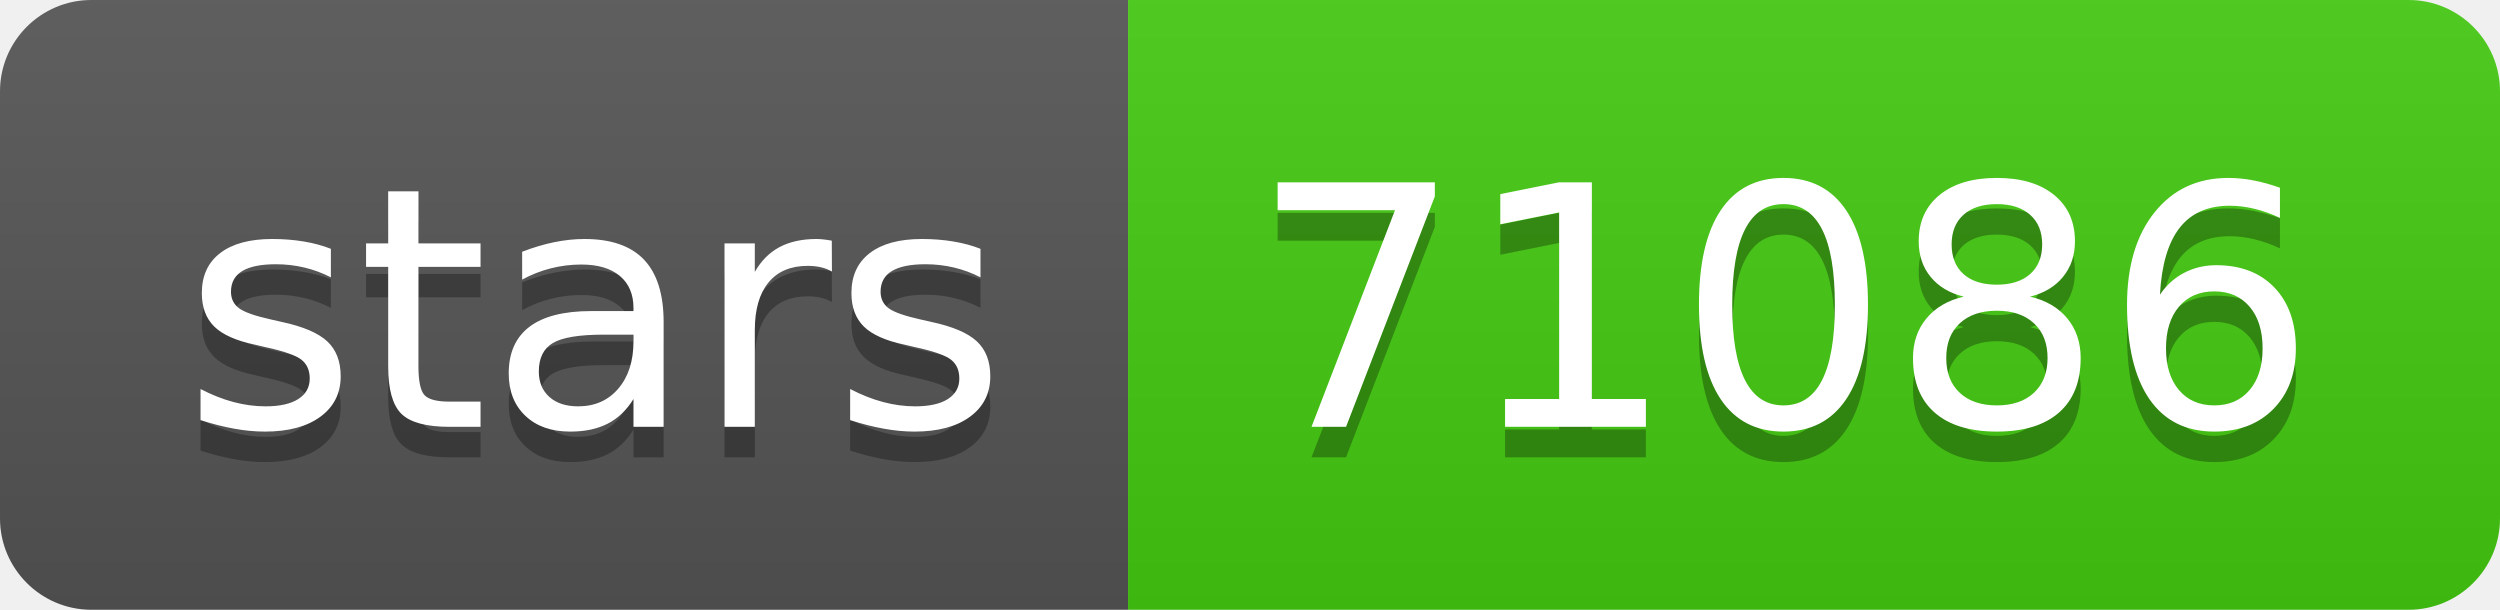
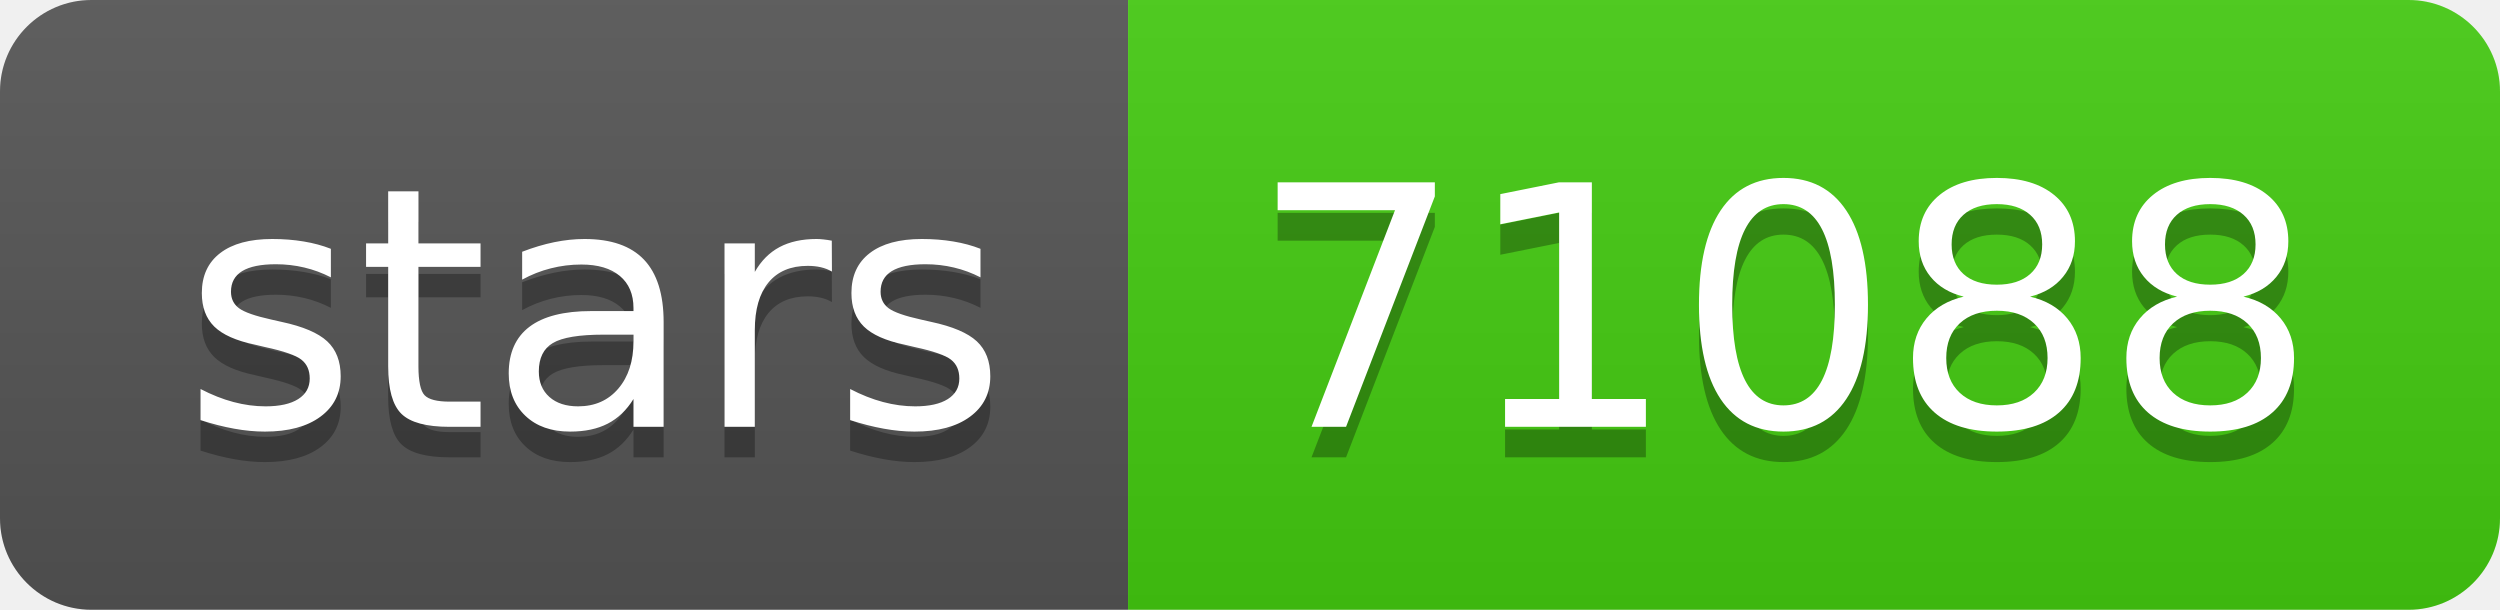
- <svg xmlns="http://www.w3.org/2000/svg" width="82" height="20" role="img" aria-label="stars: 71086">
+ <svg xmlns="http://www.w3.org/2000/svg" width="82" height="20" role="img" aria-label="stars: 71088">
  <linearGradient id="s" x2="0" y2="100%">
    <stop offset="0" stop-color="#bbb" stop-opacity=".1" />
    <stop offset="1" stop-opacity=".1" />
  </linearGradient>
  <clipPath id="r">
    <rect width="82" height="20" rx="3" fill="#fff" />
  </clipPath>
  <g clip-path="url(#r)">
    <rect width="37" height="20" fill="#555" />
    <rect x="37" width="45" height="20" fill="#4c1" />
    <rect width="82" height="20" fill="url(#s)" />
  </g>
  <g fill="#fff" text-anchor="middle" font-family="Verdana,Geneva,DejaVu Sans,sans-serif" text-rendering="geometricPrecision" font-size="110">
    <text aria-hidden="true" x="195" y="150" fill="#010101" fill-opacity=".3" transform="scale(.1)" textLength="270">stars</text>
    <text x="195" y="140" transform="scale(.1)" fill="#fff" textLength="270">stars</text>
-     <text aria-hidden="true" x="585" y="150" fill="#010101" fill-opacity=".3" transform="scale(.1)" textLength="350">71086</text>
-     <text x="585" y="140" transform="scale(.1)" fill="#fff" textLength="350">71086</text>
+     <text aria-hidden="true" x="585" y="150" fill="#010101" fill-opacity=".3" transform="scale(.1)" textLength="350">71088</text>
+     <text x="585" y="140" transform="scale(.1)" fill="#fff" textLength="350">71088</text>
  </g>
</svg>
